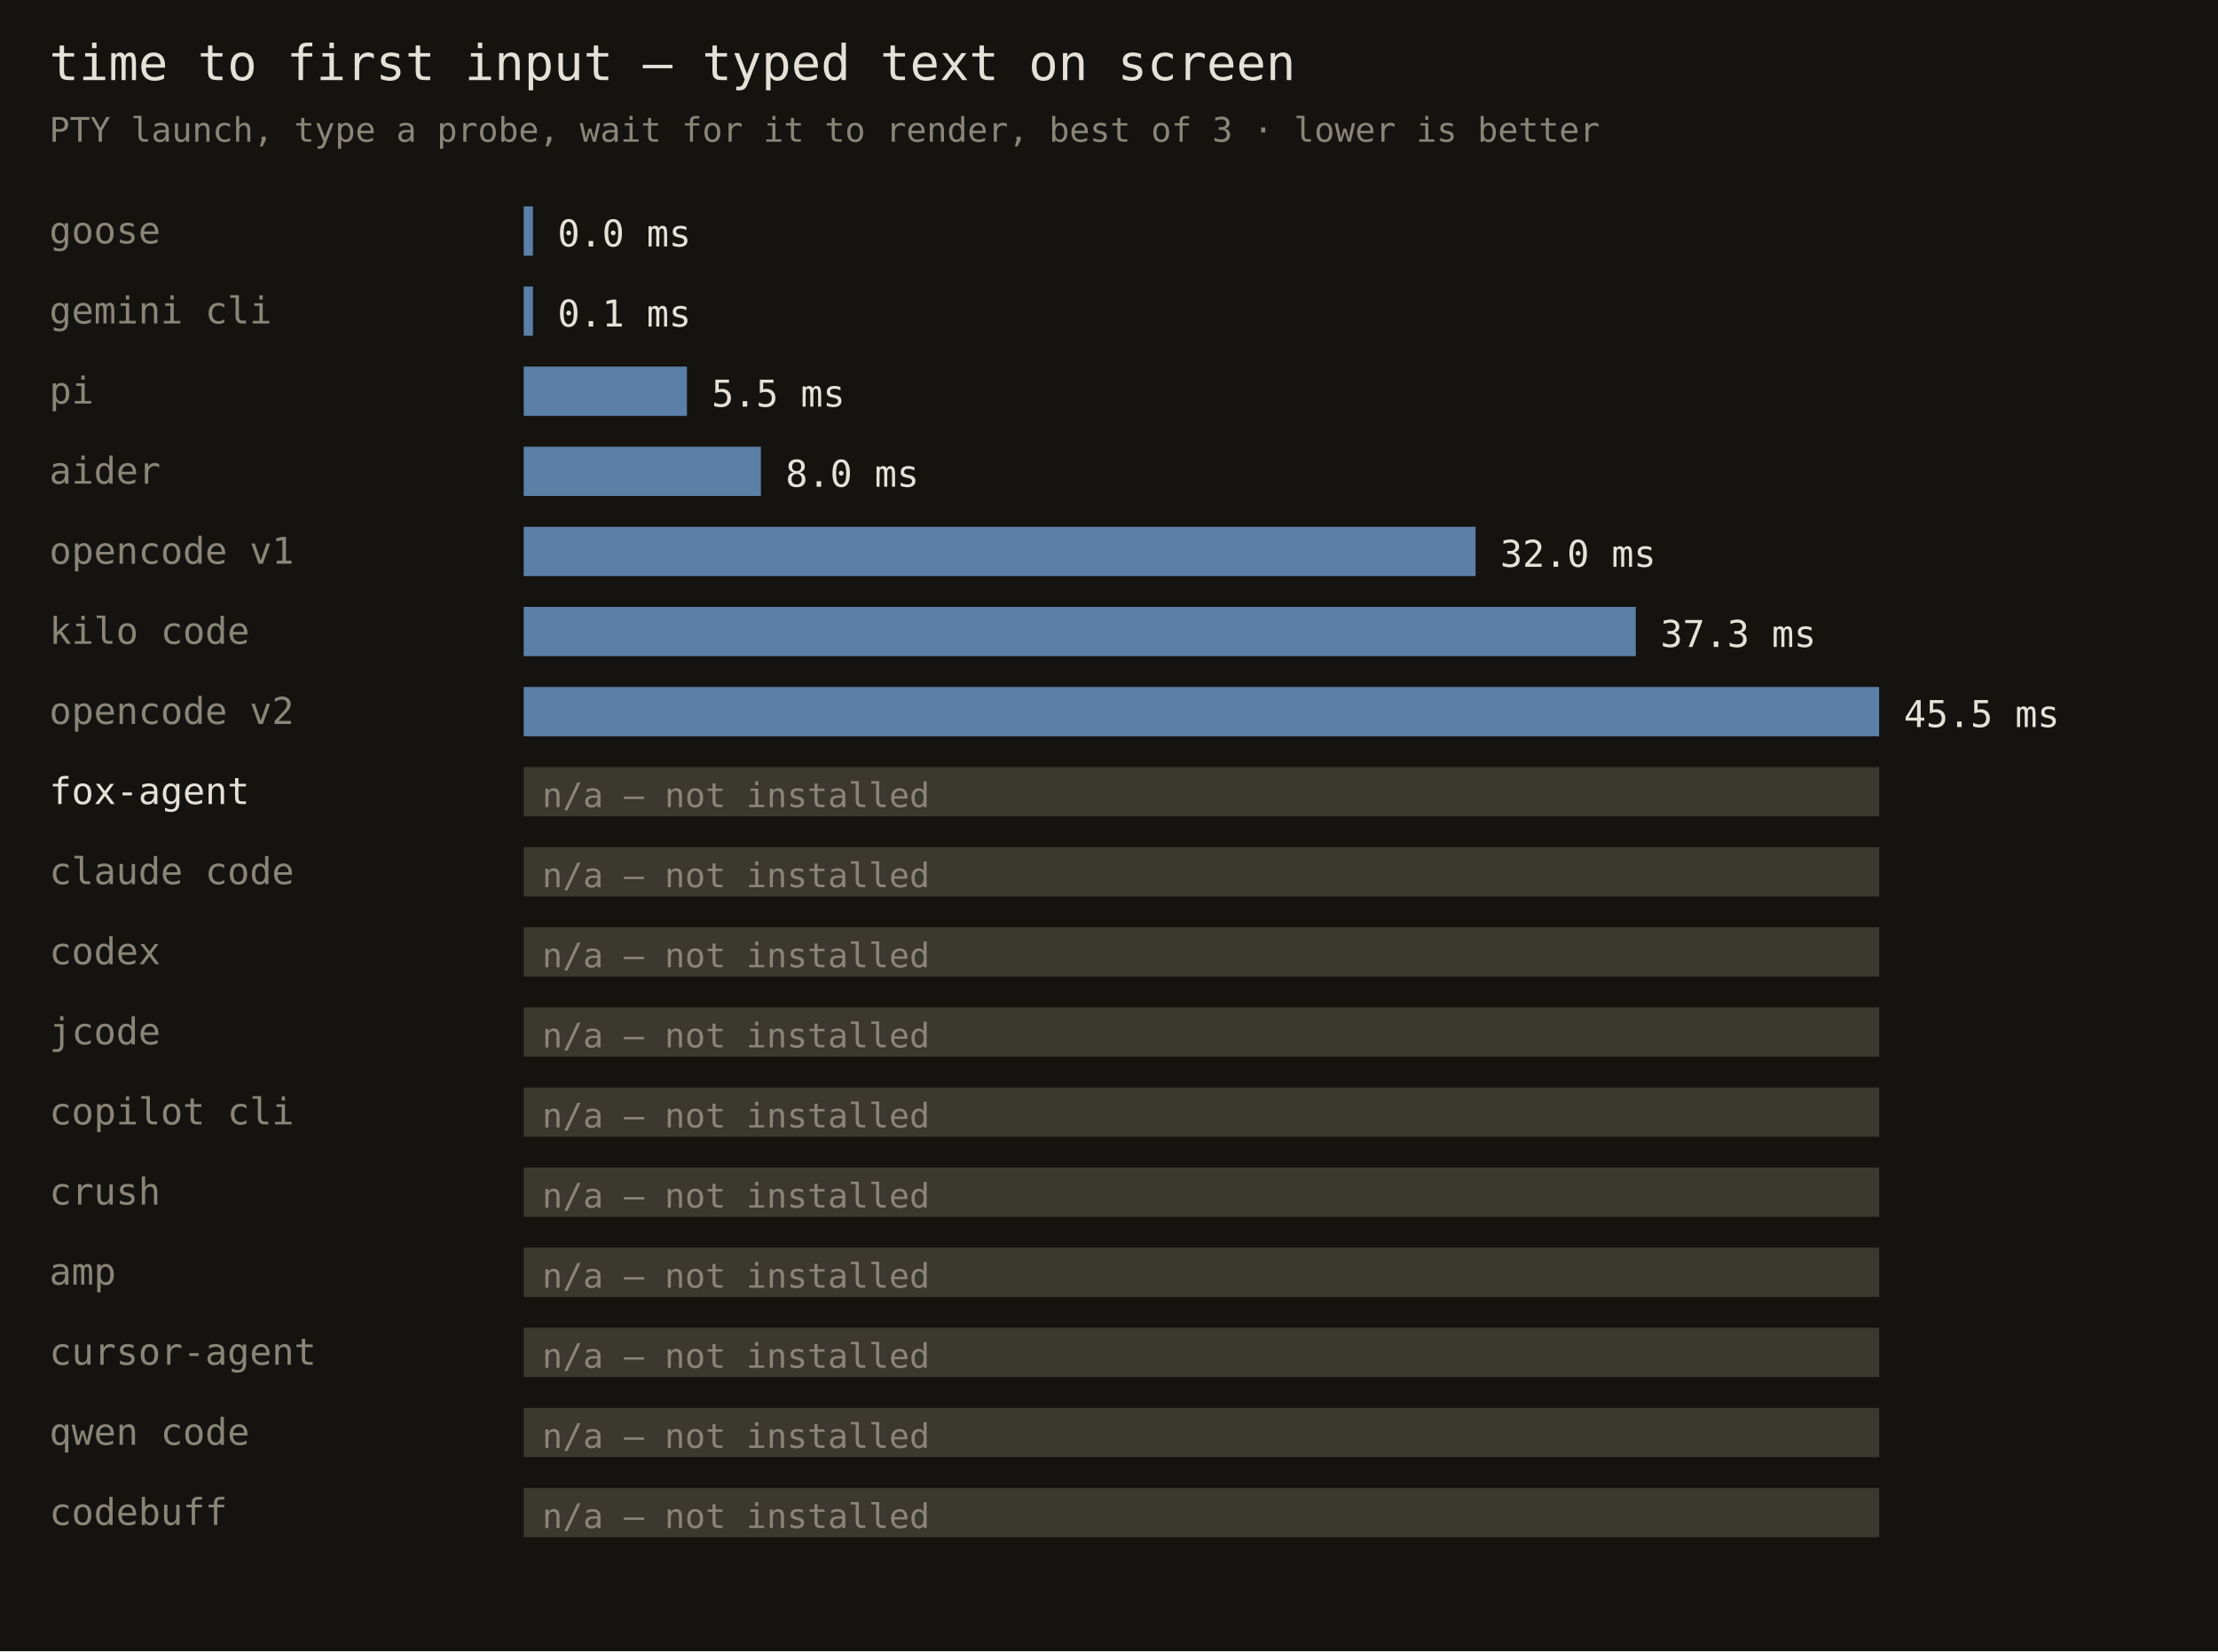
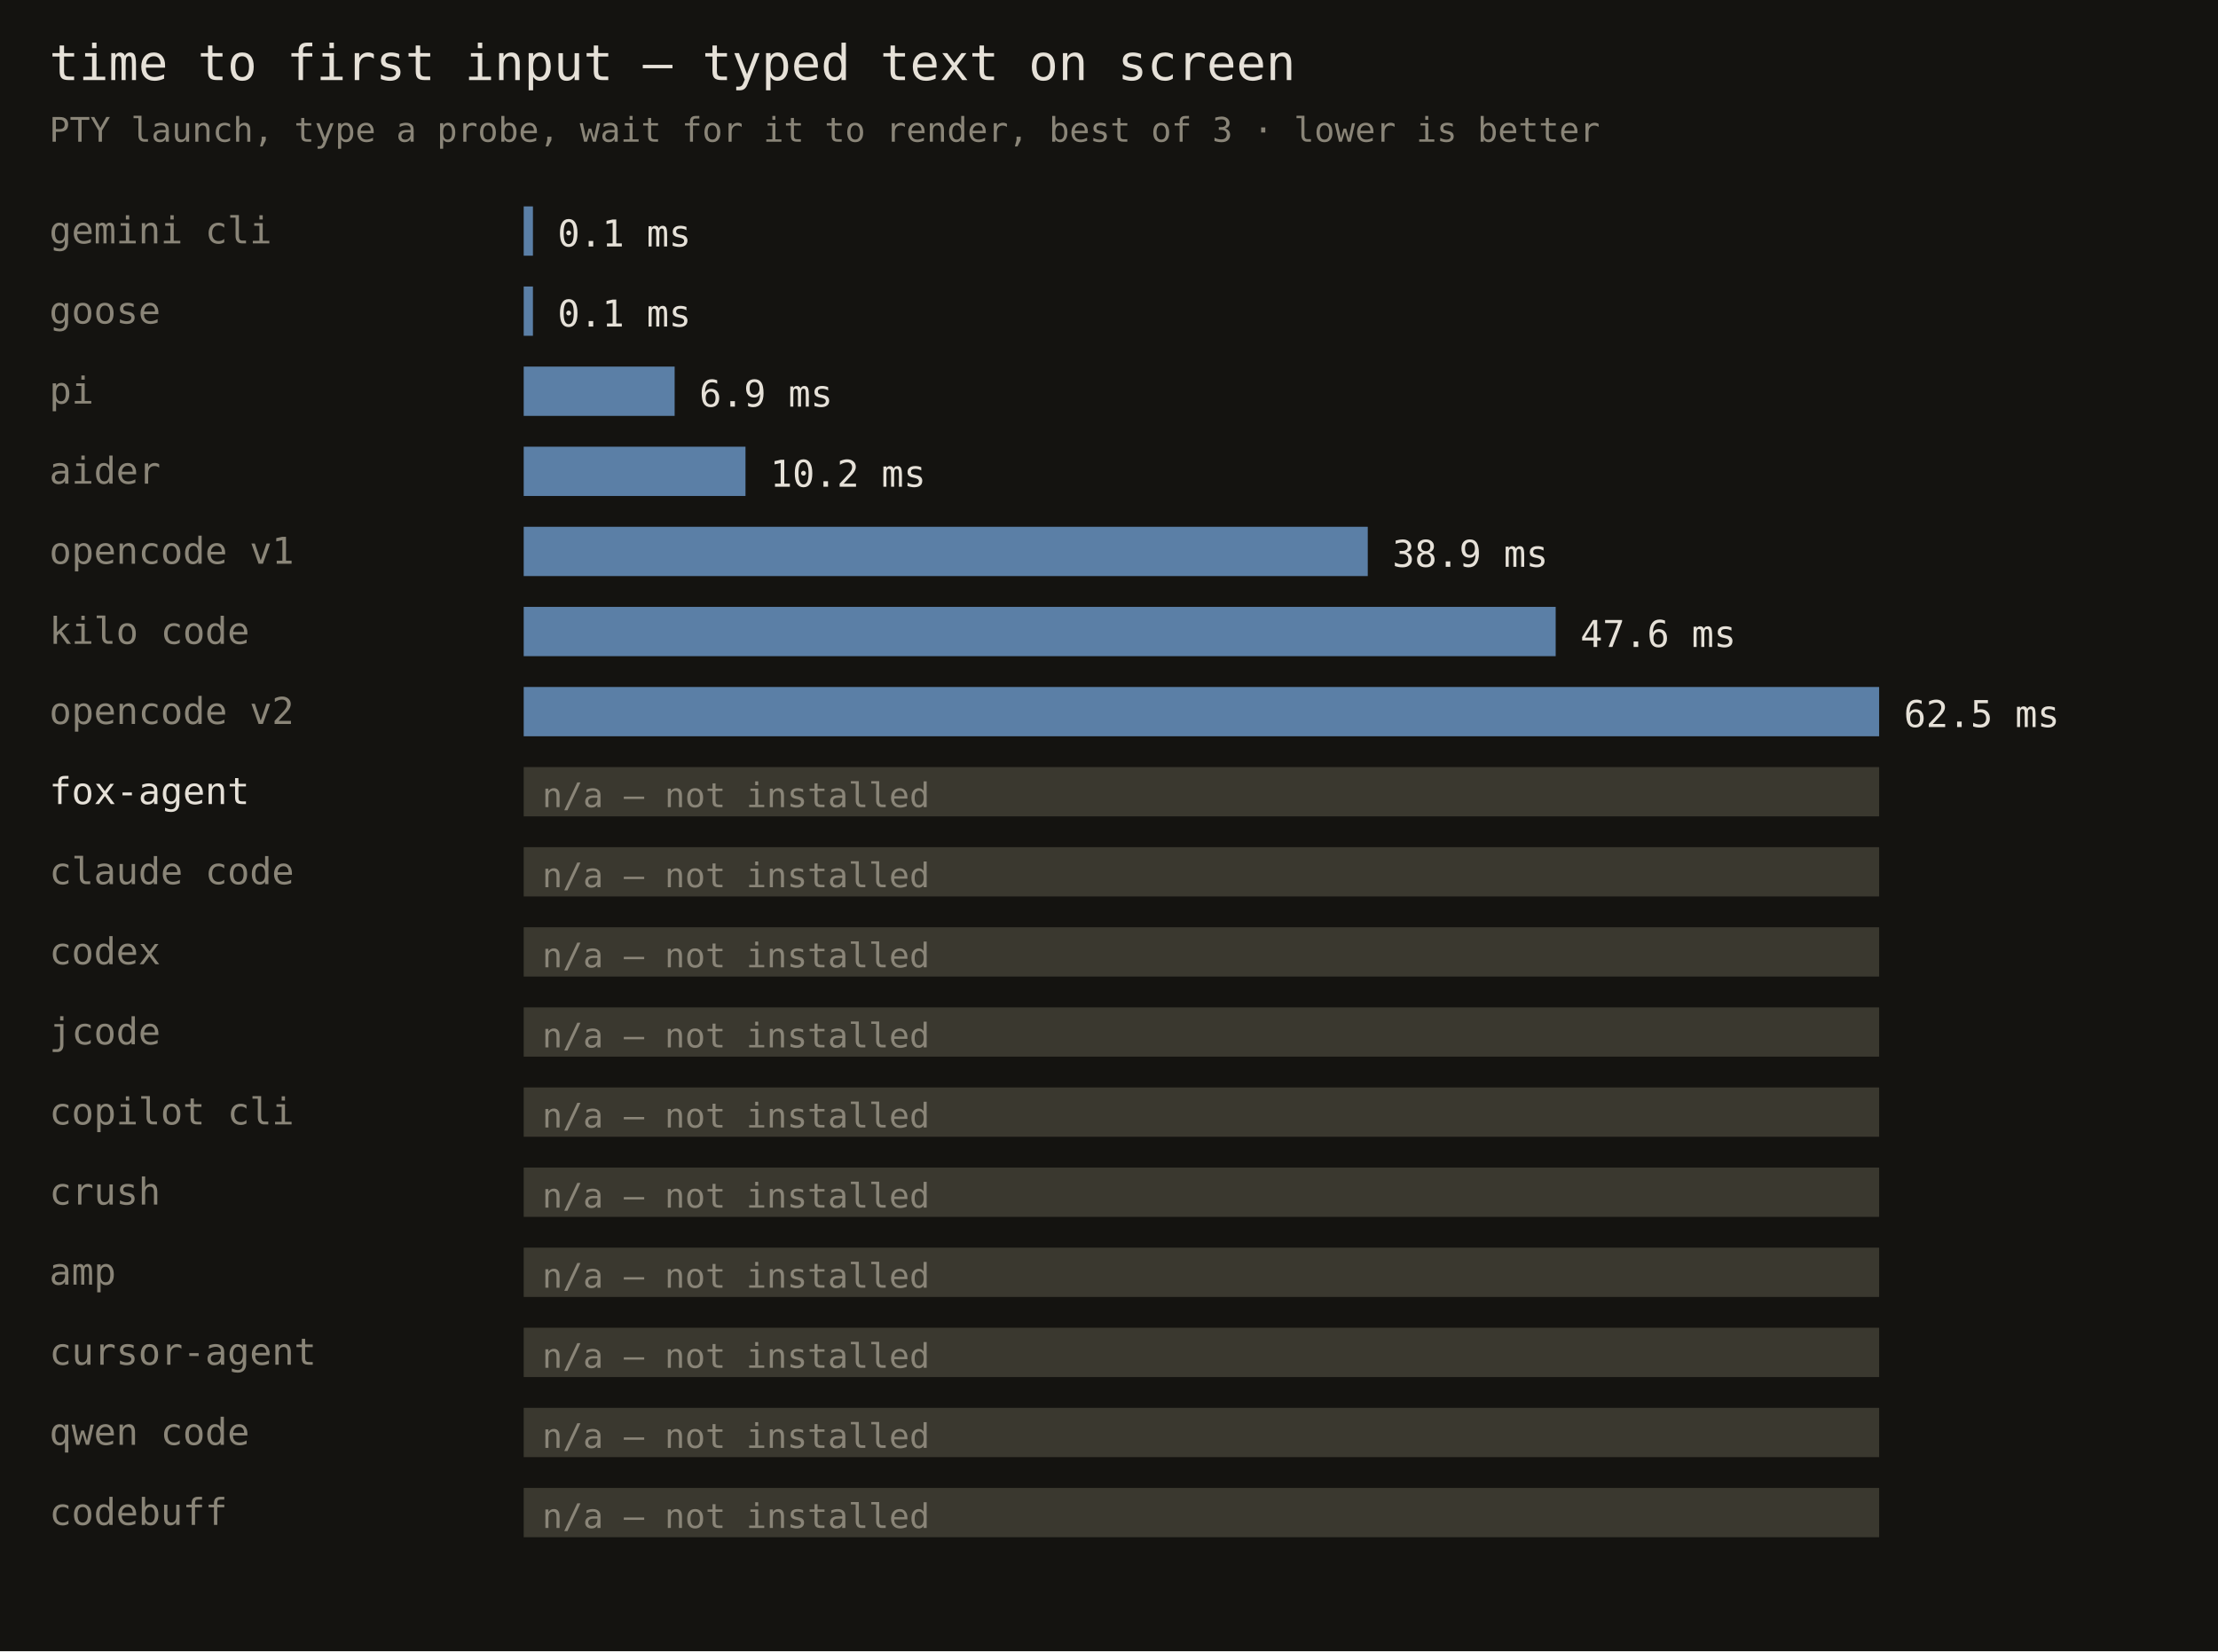
<svg xmlns="http://www.w3.org/2000/svg" width="720" height="536" font-family="monospace">
  <rect width="720" height="536" fill="#141310" />
  <text x="16" y="26" fill="#e6e1d8" font-size="16">time to first input — typed text on screen</text>
  <text x="16" y="46" fill="#8a8578" font-size="11">PTY launch, type a probe, wait for it to render, best of 3 · lower is better</text>
-   <text x="16" y="79" fill="#8a8578" font-size="12">goose</text>
+   <text x="16" y="79" fill="#8a8578" font-size="12">gemini cli</text>
  <rect x="170" y="67" width="3" height="16" fill="#5b7fa6" />
-   <text x="181" y="80" fill="#e6e1d8" font-size="12">0.0 ms</text>
-   <text x="16" y="105" fill="#8a8578" font-size="12">gemini cli</text>
+   <text x="181" y="80" fill="#e6e1d8" font-size="12">0.1 ms</text>
+   <text x="16" y="105" fill="#8a8578" font-size="12">goose</text>
  <rect x="170" y="93" width="3" height="16" fill="#5b7fa6" />
  <text x="181" y="106" fill="#e6e1d8" font-size="12">0.1 ms</text>
  <text x="16" y="131" fill="#8a8578" font-size="12">pi</text>
-   <rect x="170" y="119" width="53" height="16" fill="#5b7fa6" />
-   <text x="231" y="132" fill="#e6e1d8" font-size="12">5.5 ms</text>
+   <rect x="170" y="119" width="49" height="16" fill="#5b7fa6" />
+   <text x="227" y="132" fill="#e6e1d8" font-size="12">6.9 ms</text>
  <text x="16" y="157" fill="#8a8578" font-size="12">aider</text>
-   <rect x="170" y="145" width="77" height="16" fill="#5b7fa6" />
-   <text x="255" y="158" fill="#e6e1d8" font-size="12">8.0 ms</text>
+   <rect x="170" y="145" width="72" height="16" fill="#5b7fa6" />
+   <text x="250" y="158" fill="#e6e1d8" font-size="12">10.2 ms</text>
  <text x="16" y="183" fill="#8a8578" font-size="12">opencode v1</text>
-   <rect x="170" y="171" width="309" height="16" fill="#5b7fa6" />
-   <text x="487" y="184" fill="#e6e1d8" font-size="12">32.0 ms</text>
+   <rect x="170" y="171" width="274" height="16" fill="#5b7fa6" />
+   <text x="452" y="184" fill="#e6e1d8" font-size="12">38.9 ms</text>
  <text x="16" y="209" fill="#8a8578" font-size="12">kilo code</text>
-   <rect x="170" y="197" width="361" height="16" fill="#5b7fa6" />
-   <text x="539" y="210" fill="#e6e1d8" font-size="12">37.3 ms</text>
+   <rect x="170" y="197" width="335" height="16" fill="#5b7fa6" />
+   <text x="513" y="210" fill="#e6e1d8" font-size="12">47.6 ms</text>
  <text x="16" y="235" fill="#8a8578" font-size="12">opencode v2</text>
  <rect x="170" y="223" width="440" height="16" fill="#5b7fa6" />
-   <text x="618" y="236" fill="#e6e1d8" font-size="12">45.5 ms</text>
+   <text x="618" y="236" fill="#e6e1d8" font-size="12">62.5 ms</text>
  <text x="16" y="261" fill="#e6e1d8" font-size="12">fox-agent</text>
  <rect x="170" y="249" width="440" height="16" fill="#3a382f" />
  <text x="176" y="262" fill="#8a8578" font-size="11">n/a — not installed</text>
  <text x="16" y="287" fill="#8a8578" font-size="12">claude code</text>
  <rect x="170" y="275" width="440" height="16" fill="#3a382f" />
  <text x="176" y="288" fill="#8a8578" font-size="11">n/a — not installed</text>
  <text x="16" y="313" fill="#8a8578" font-size="12">codex</text>
  <rect x="170" y="301" width="440" height="16" fill="#3a382f" />
  <text x="176" y="314" fill="#8a8578" font-size="11">n/a — not installed</text>
  <text x="16" y="339" fill="#8a8578" font-size="12">jcode</text>
  <rect x="170" y="327" width="440" height="16" fill="#3a382f" />
  <text x="176" y="340" fill="#8a8578" font-size="11">n/a — not installed</text>
  <text x="16" y="365" fill="#8a8578" font-size="12">copilot cli</text>
  <rect x="170" y="353" width="440" height="16" fill="#3a382f" />
  <text x="176" y="366" fill="#8a8578" font-size="11">n/a — not installed</text>
  <text x="16" y="391" fill="#8a8578" font-size="12">crush</text>
  <rect x="170" y="379" width="440" height="16" fill="#3a382f" />
  <text x="176" y="392" fill="#8a8578" font-size="11">n/a — not installed</text>
  <text x="16" y="417" fill="#8a8578" font-size="12">amp</text>
  <rect x="170" y="405" width="440" height="16" fill="#3a382f" />
  <text x="176" y="418" fill="#8a8578" font-size="11">n/a — not installed</text>
  <text x="16" y="443" fill="#8a8578" font-size="12">cursor-agent</text>
  <rect x="170" y="431" width="440" height="16" fill="#3a382f" />
  <text x="176" y="444" fill="#8a8578" font-size="11">n/a — not installed</text>
  <text x="16" y="469" fill="#8a8578" font-size="12">qwen code</text>
  <rect x="170" y="457" width="440" height="16" fill="#3a382f" />
  <text x="176" y="470" fill="#8a8578" font-size="11">n/a — not installed</text>
  <text x="16" y="495" fill="#8a8578" font-size="12">codebuff</text>
  <rect x="170" y="483" width="440" height="16" fill="#3a382f" />
  <text x="176" y="496" fill="#8a8578" font-size="11">n/a — not installed</text>
</svg>
